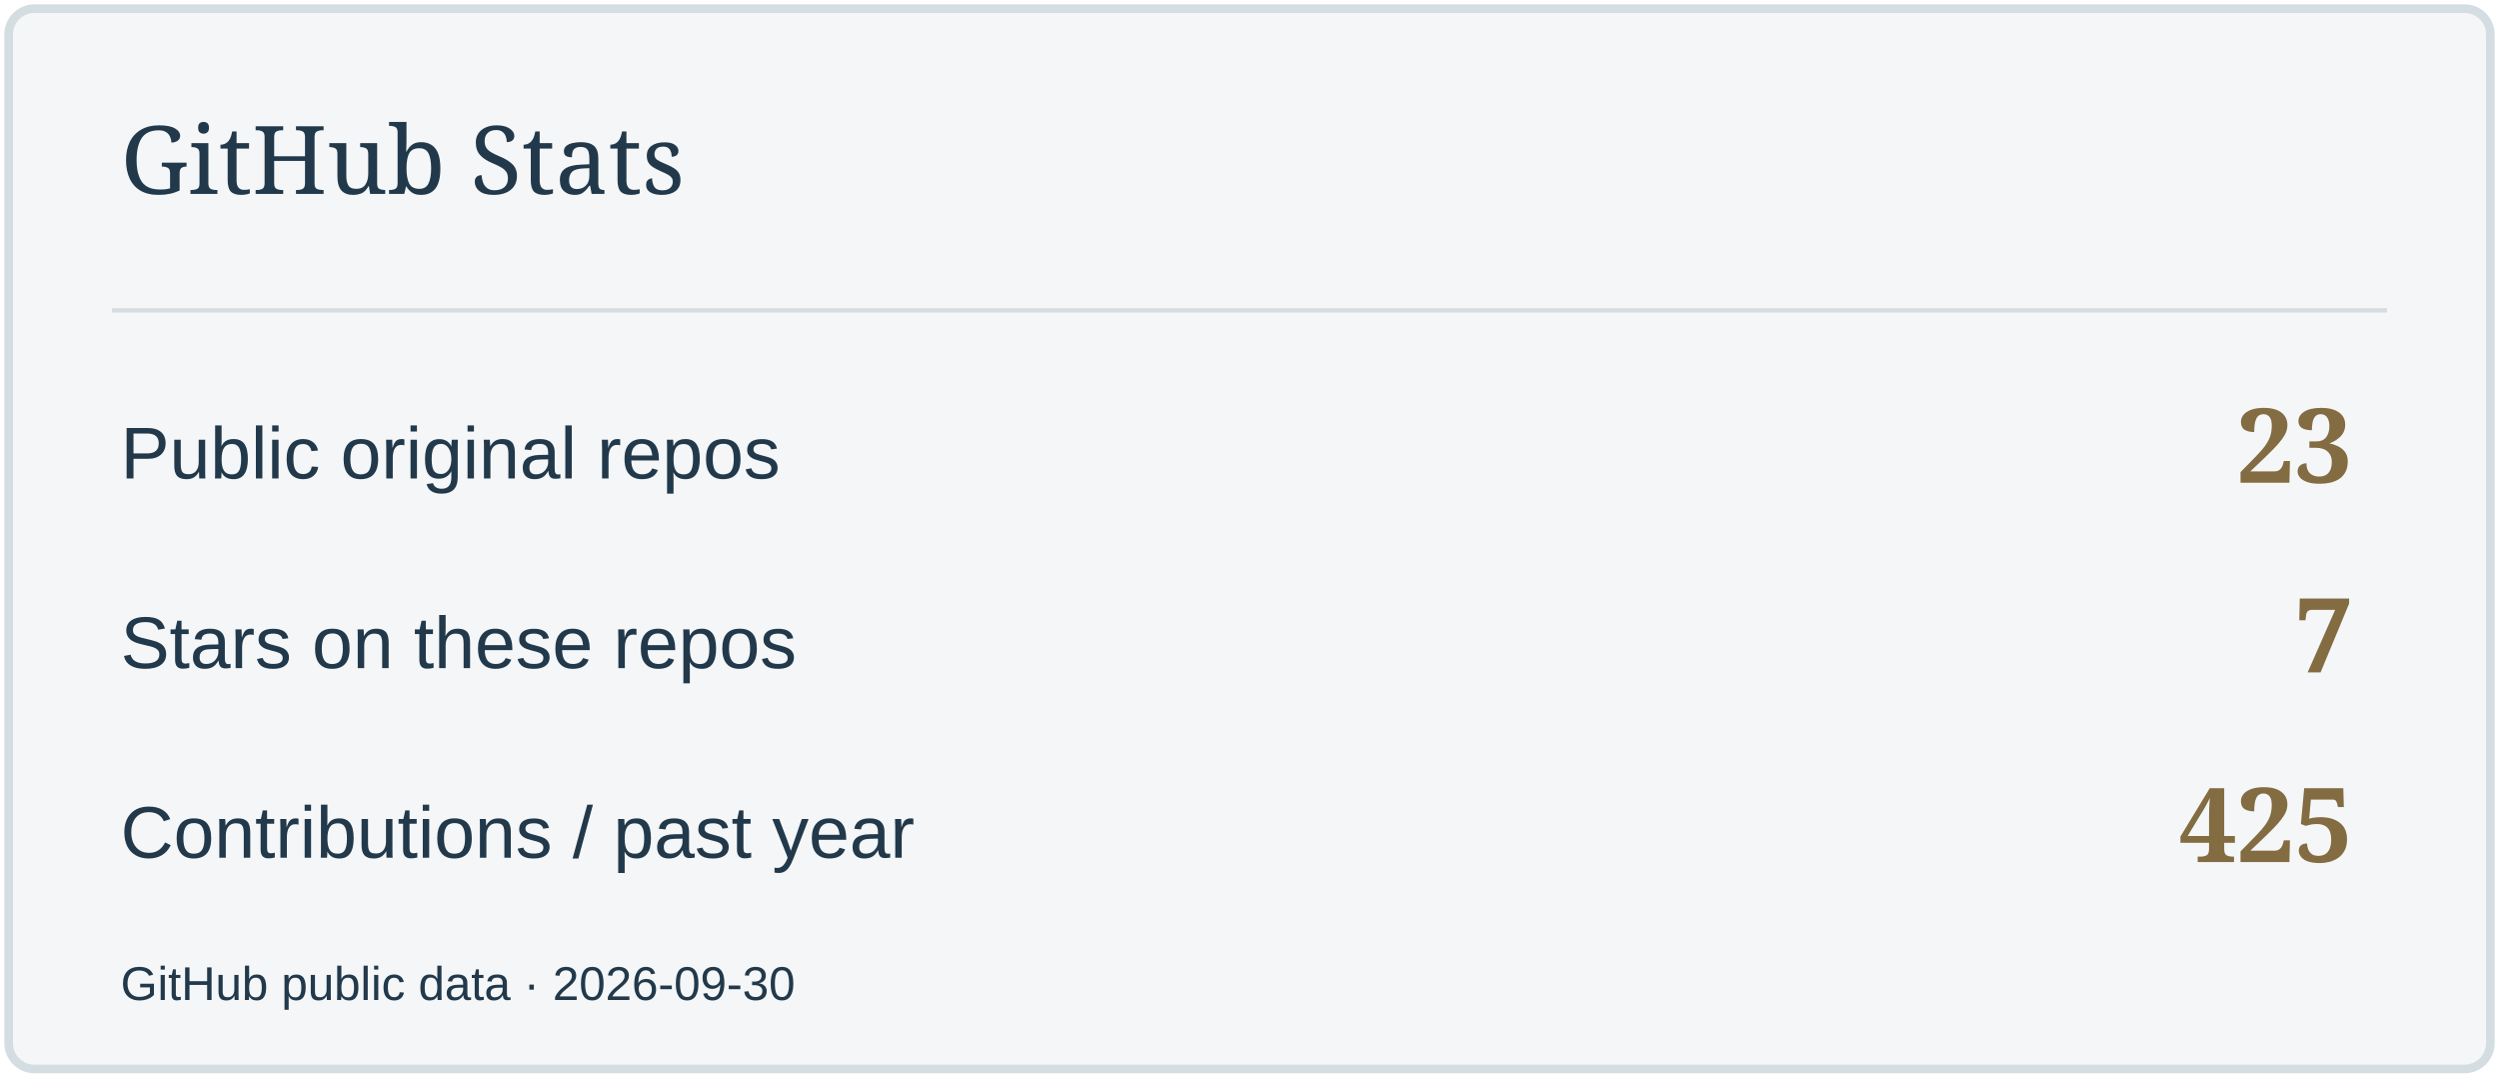
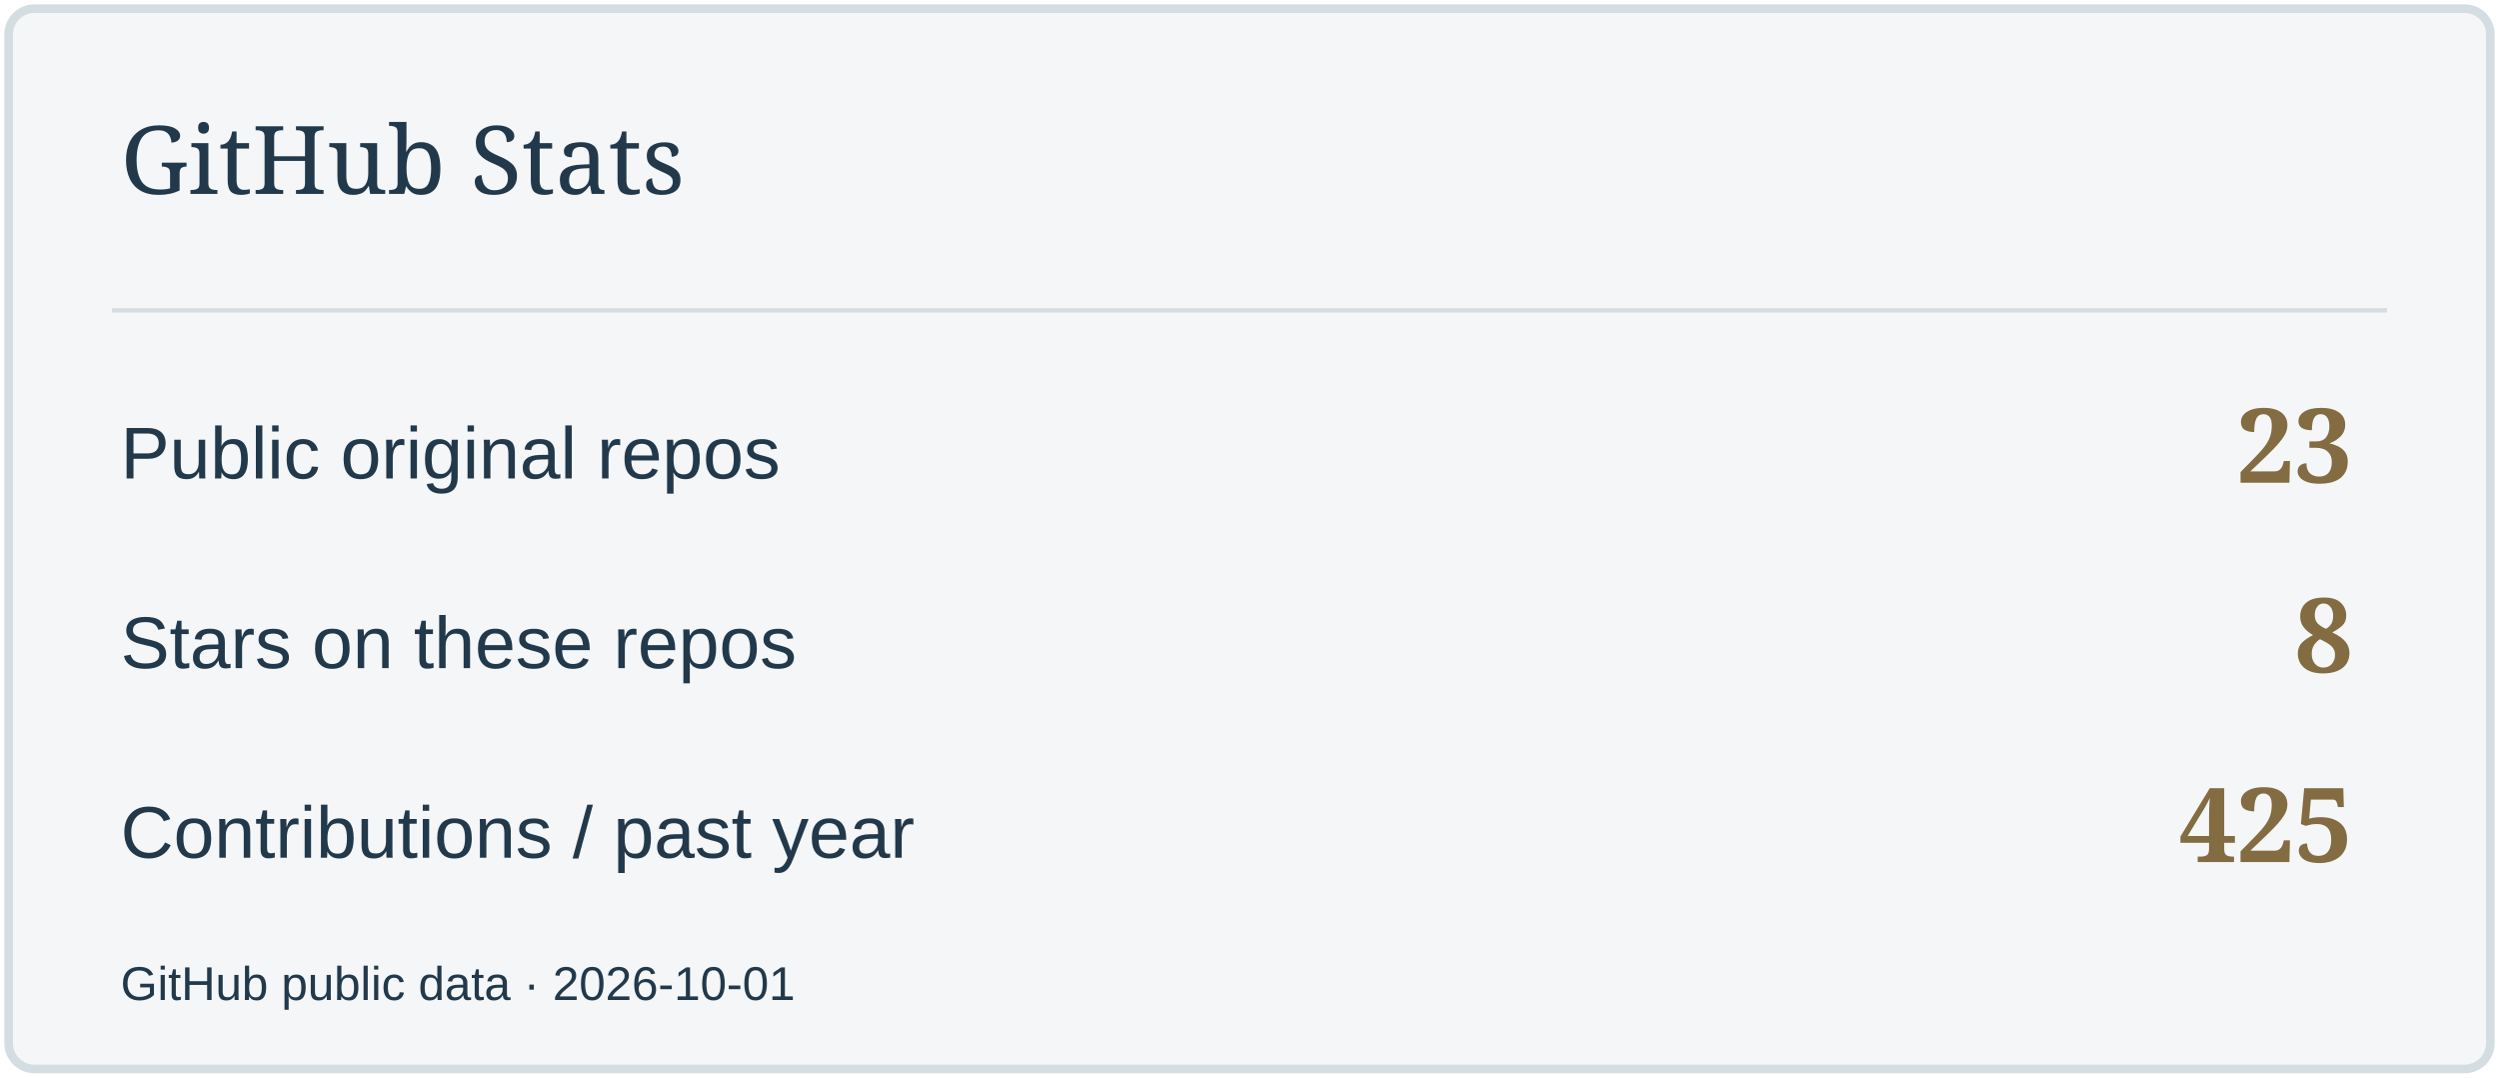
<svg xmlns="http://www.w3.org/2000/svg" width="580" height="250" viewBox="0 0 580 250" role="img" aria-label="GitHub Stats">
  <rect x="2" y="2" width="576" height="246" rx="6" fill="#F4F6F7" stroke="#D4DDE2" stroke-width="2" />
  <path d="M26 72H554" stroke="#D4DDE2" />
  <text x="28" y="45" font-size="22" fill="#22394B" font-family="Georgia,serif">GitHub Stats</text>
  <text x="28" y="111" font-size="17" fill="#22394B" font-family="Arial,sans-serif">Public original repos</text>
  <text x="546" y="112" font-size="24" fill="#836C42" font-family="Georgia,serif" text-anchor="end" font-weight="700">23</text>
  <text x="28" y="155" font-size="17" fill="#22394B" font-family="Arial,sans-serif">Stars on these repos</text>
-   <text x="546" y="156" font-size="24" fill="#836C42" font-family="Georgia,serif" text-anchor="end" font-weight="700">7</text>
+   <text x="546" y="156" font-size="24" fill="#836C42" font-family="Georgia,serif" text-anchor="end" font-weight="700">8</text>
  <text x="28" y="199" font-size="17" fill="#22394B" font-family="Arial,sans-serif">Contributions / past year</text>
  <text x="546" y="200" font-size="24" fill="#836C42" font-family="Georgia,serif" text-anchor="end" font-weight="700">425</text>
-   <text x="28" y="232" font-size="11" fill="#22394B" font-family="Arial,sans-serif">GitHub public data · 2026-09-30</text>
+   <text x="28" y="232" font-size="11" fill="#22394B" font-family="Arial,sans-serif">GitHub public data · 2026-10-01</text>
</svg>
